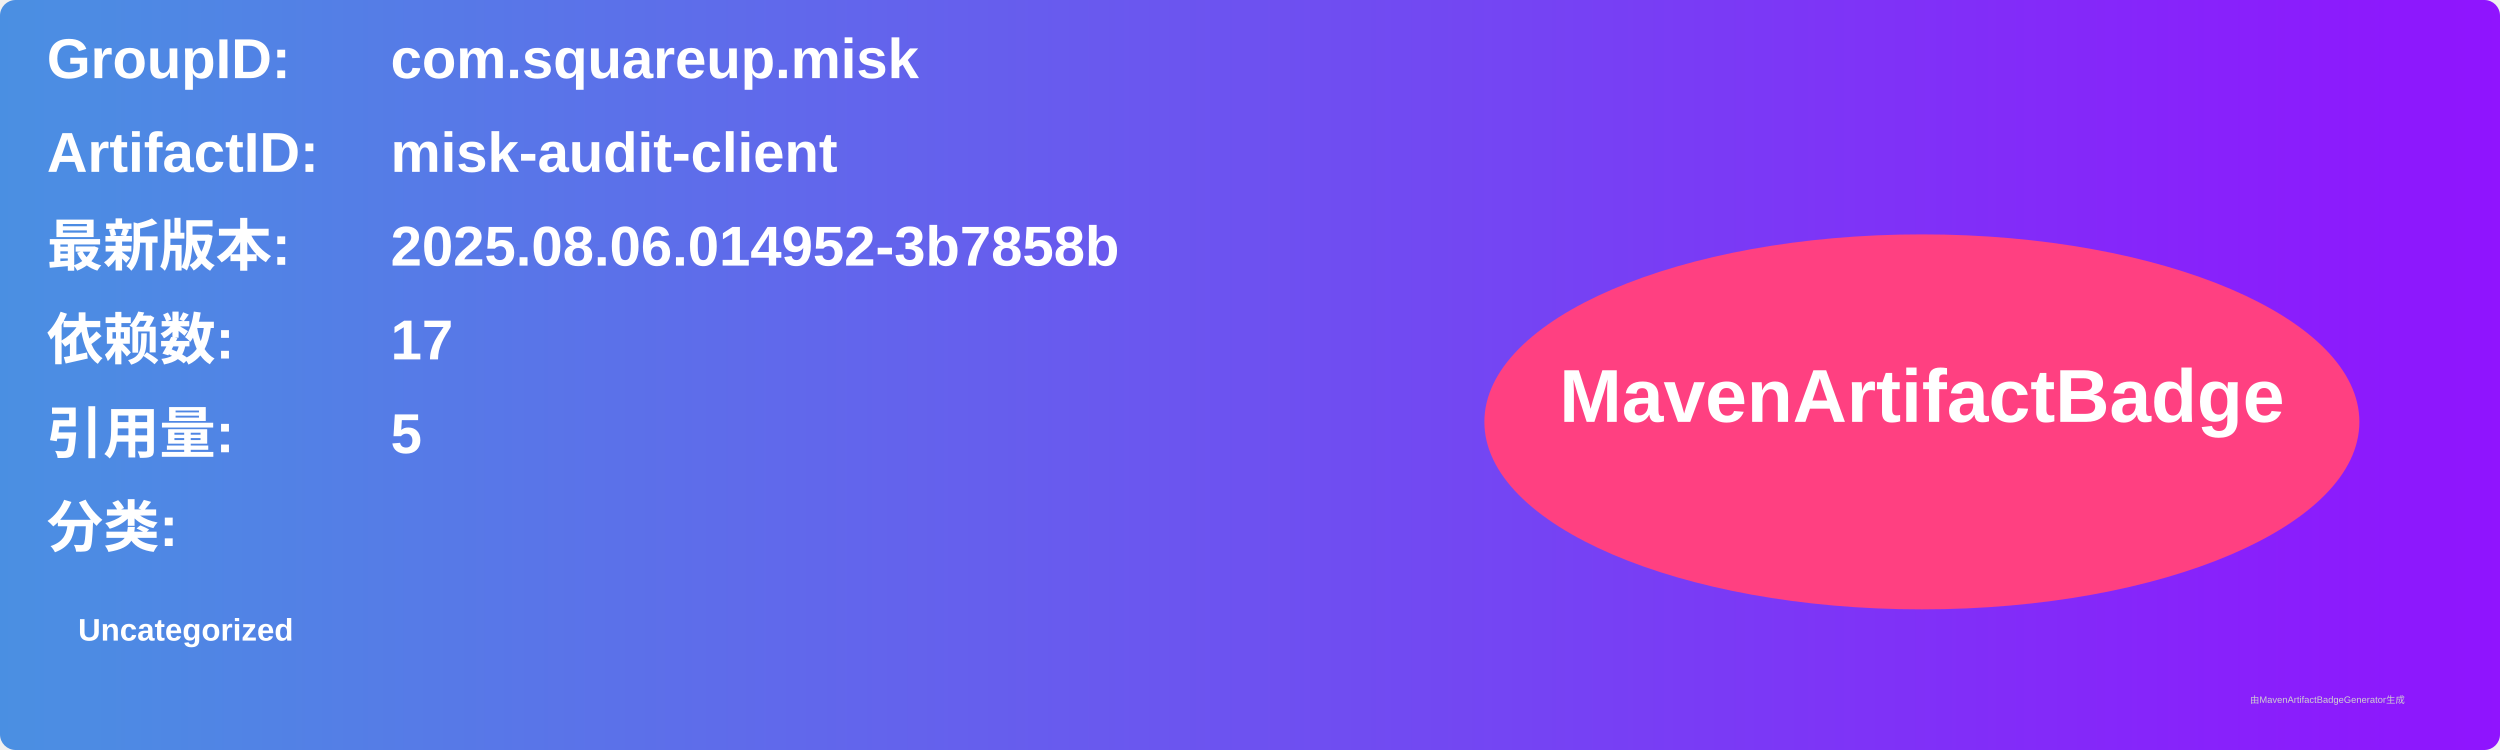
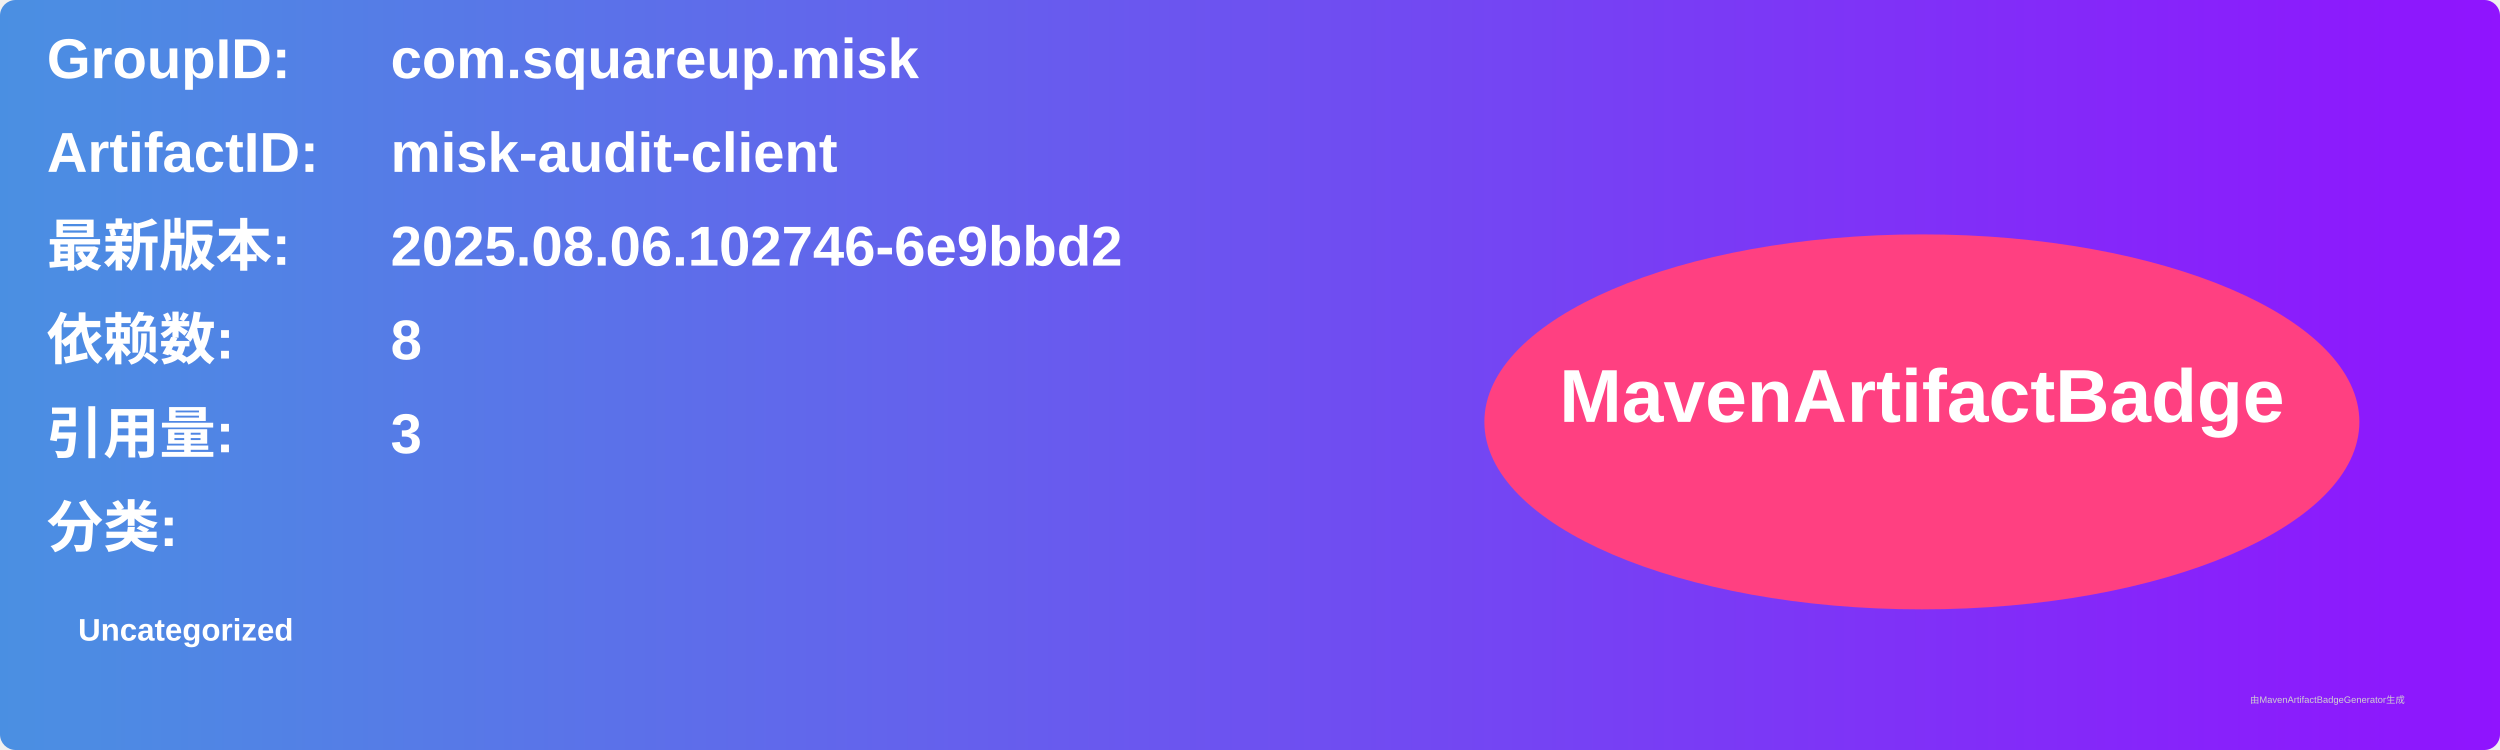
<svg xmlns="http://www.w3.org/2000/svg" width="800" height="240" viewBox="0 0 800 240">
  <linearGradient id="grad" x1="0%" y1="0%" x2="100%" y2="0%">
    <stop offset="0%" stop-color="#4a90e2" />
    <stop offset="100%" stop-color="#9013fe" />
  </linearGradient>
  <rect width="100%" height="100%" rx="5" ry="5" fill="url(#grad)" />
  <g transform="translate(15, 15)">
    <text x="0" y="10" font-family="Arial" font-size="18" fill="white" font-weight="bold" width="260">GroupID:</text>
    <text x="110" y="10" font-family="Arial" font-size="18" fill="white" font-weight="bold" width="460">com.squareup.misk</text>
    <text x="0" y="40" font-family="Arial" font-size="18" fill="white" font-weight="bold" width="260">ArtifactID:</text>
    <text x="110" y="40" font-family="Arial" font-size="18" fill="white" font-weight="bold" width="460">misk-audit-client</text>
    <text x="0" y="70" font-family="Arial" font-size="18" fill="white" font-weight="bold">最新版本:</text>
    <text x="110" y="70" font-family="Arial" font-size="18" fill="white" font-weight="bold">
-       <tspan font-weight="bold">2025.08.06.014952-3b7858b</tspan>
+       <tspan font-weight="bold">2025.08.06.102746-6e9bbd2</tspan>
    </text>
    <text x="0" y="100" font-family="Arial" font-size="18" fill="white" font-weight="bold">依赖数: </text>
    <text x="110" y="100" font-family="Arial" font-size="18" fill="white">
-       <tspan font-weight="bold">17</tspan>
+       <tspan font-weight="bold">8</tspan>
    </text>
    <text x="0" y="130" font-family="Arial" font-size="18" fill="white" font-weight="bold">引用量: </text>
    <text x="110" y="130" font-family="Arial" font-size="18" fill="white">
-       <tspan font-weight="bold">5</tspan>
+       <tspan font-weight="bold">3</tspan>
    </text>
    <text x="0" y="160" font-family="Arial" font-size="18" fill="white" font-weight="bold">分类:</text>
    <text x="10" y="190" font-family="Arial" font-size="10" fill="white">
      <tspan font-weight="bold">Uncategorized</tspan>
    </text>
    <ellipse cx="600" cy="120" rx="140" ry="60" fill="#ff4081" />
    <text x="600" y="120" text-anchor="middle" font-family="Arial" font-size="24" fill="white" font-weight="bold">MavenArtifactBadge</text>
  </g>
  <text x="720" y="225" font-family="Arial" font-size="3" fill="#d0d0d0">由MavenArtifactBadgeGenerator生成</text>
</svg>
